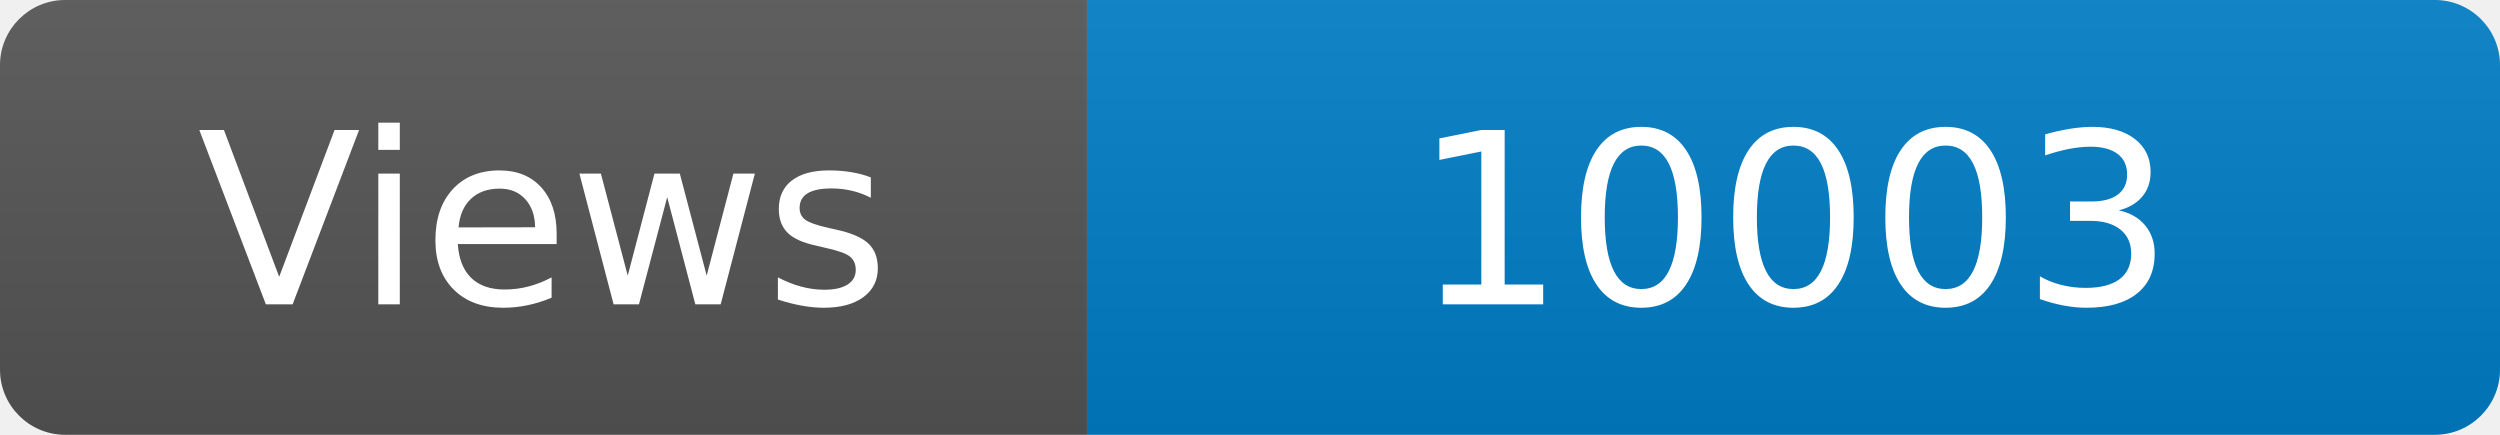
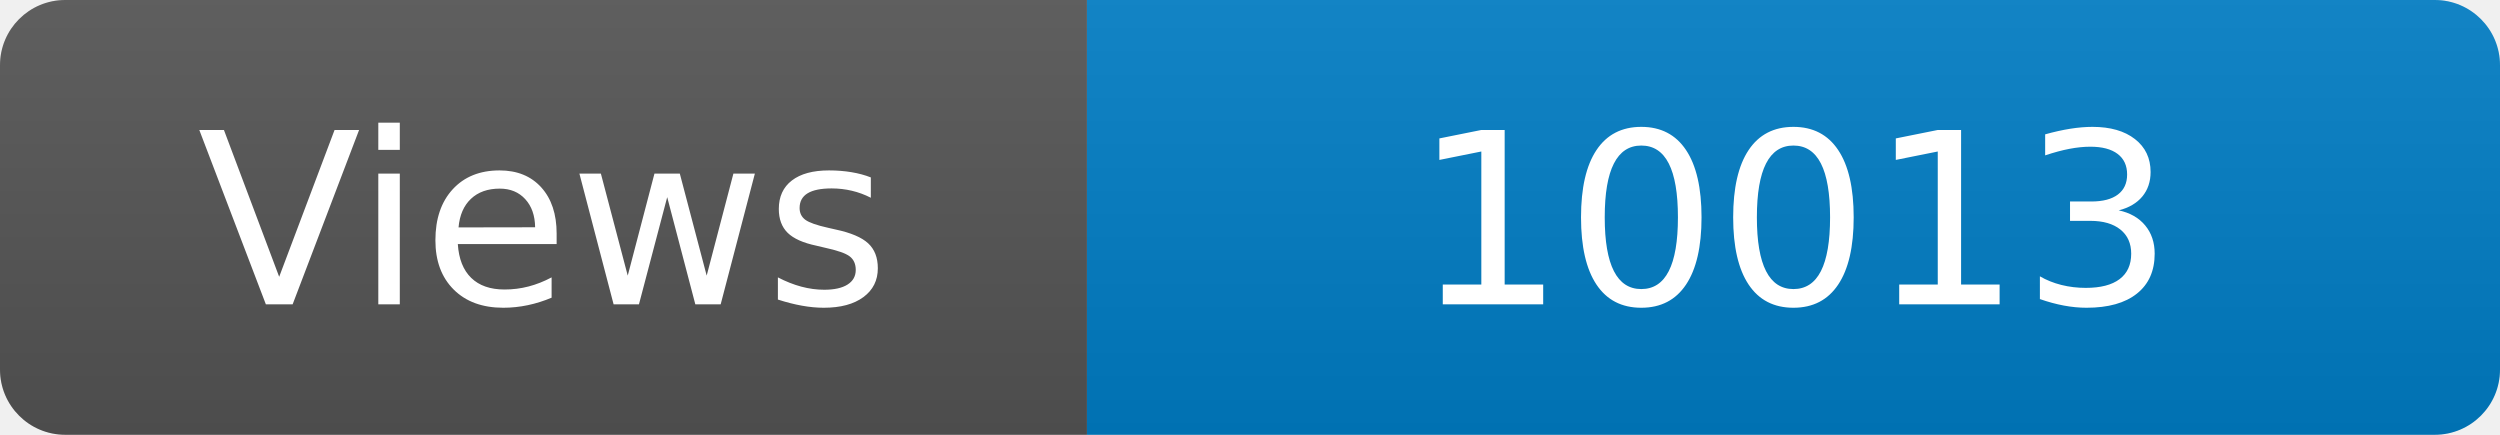
<svg xmlns="http://www.w3.org/2000/svg" width="115" height="20" role="img" aria-label="Maintained?: yes">
  <linearGradient id="s" x2="0" y2="100%">
    <stop offset="0" stop-color="#bbb" stop-opacity=".1" />
    <stop offset="1" stop-opacity=".1" />
  </linearGradient>
  <clipPath id="r">
    <rect width="115" height="20" rx="3" fill="#fff" />
  </clipPath>
  <g clip-path="url(#r)">
    <rect width="50" height="20" fill="#555" />
    <rect x="50" width="160" height="20" fill="#007ec6" />
    <rect width="115" height="20" fill="url(#s)" />
  </g>
  <g fill="#fff" text-anchor="middle" font-family="Verdana,Geneva,DejaVu Sans,sans-serif" font-size="110">
    <text x="250" y="140" transform="scale(.1)" fill="#fff">Views</text>
-     <text x="825" y="140" transform="scale(.1)" fill="#fff">10003</text>
+     <text x="825" y="140" transform="scale(.1)" fill="#fff">10013</text>
  </g>
</svg>
